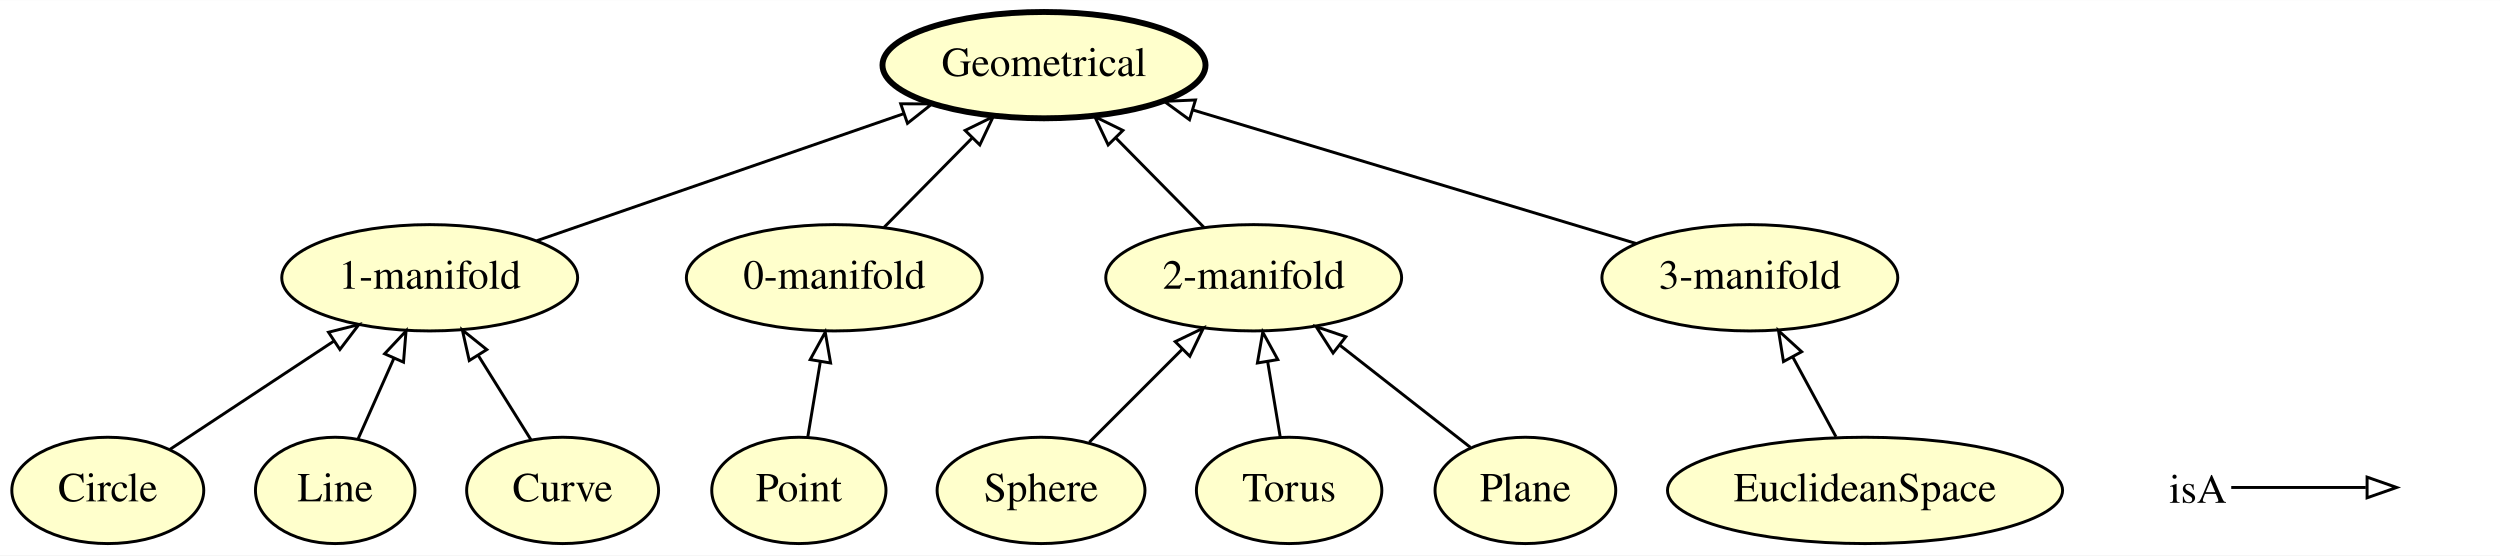
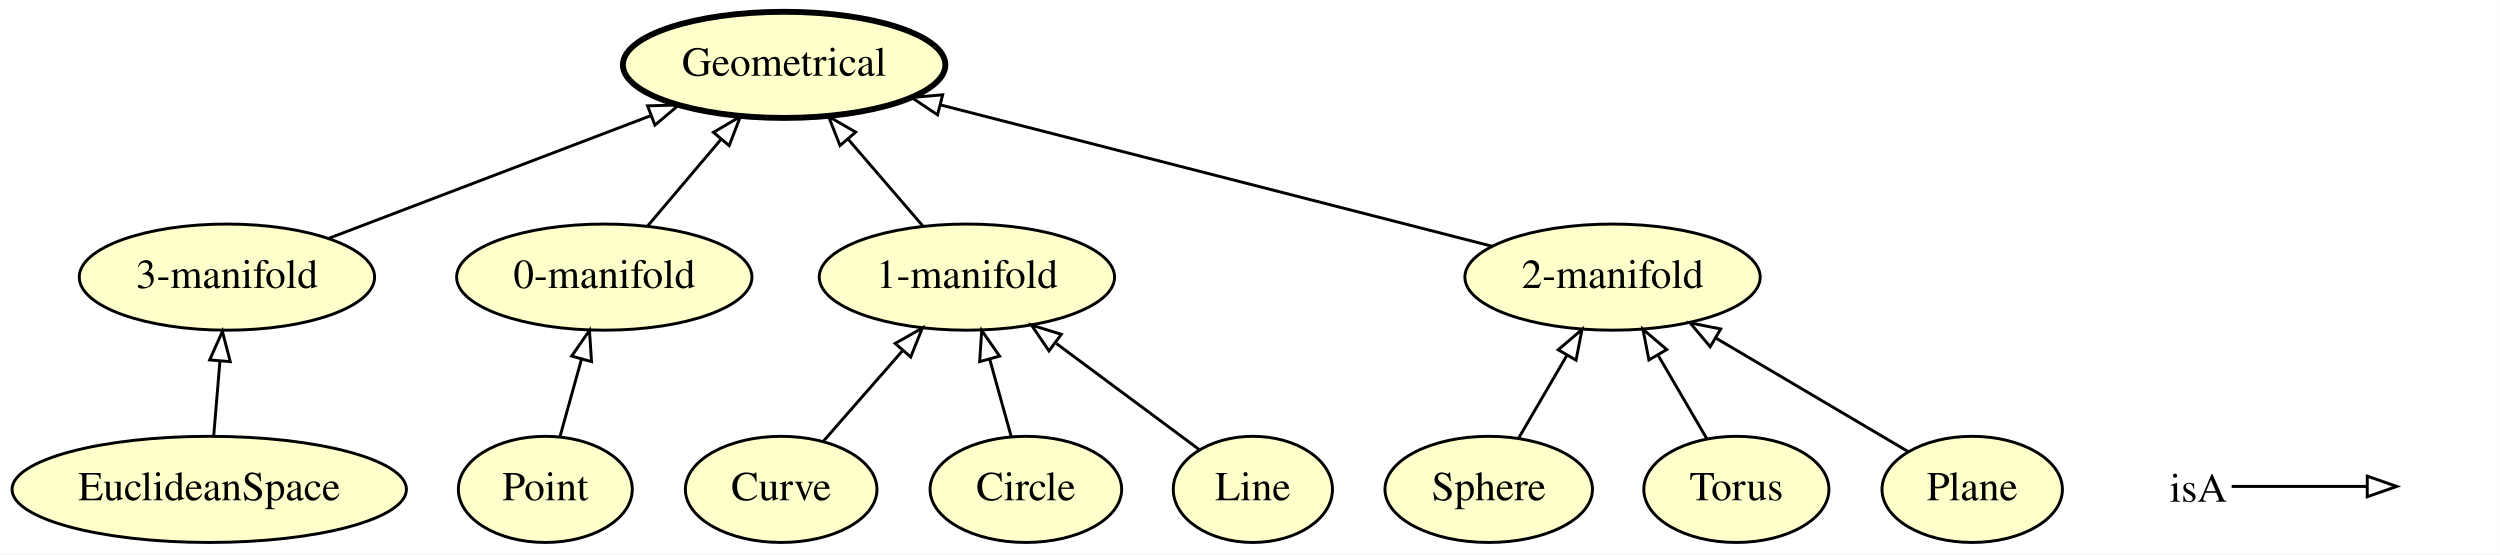
- <svg xmlns="http://www.w3.org/2000/svg" xmlns:xlink="http://www.w3.org/1999/xlink" width="846pt" height="188pt" viewBox="0.00 0.00 846.50 188.00">
+ <svg xmlns="http://www.w3.org/2000/svg" xmlns:xlink="http://www.w3.org/1999/xlink" width="848pt" height="188pt" viewBox="0.00 0.00 847.94 188.00">
  <g id="graph0" class="graph" transform="scale(1 1) rotate(0) translate(4 184)">
-     <polygon fill="#ffffff" stroke="transparent" points="-4,4 -4,-184 842.497,-184 842.497,4 -4,4" />
+     <polygon fill="#ffffff" stroke="transparent" points="-4,4 -4,-184 843.944,-184 843.944,4 -4,4" />
    <g id="node1" class="node">
      <g id="a_node1">
-         <a xlink:href="http://emmo.info/emmo/middle/perceptual#EMMO_46f0f8df_4dc6_418f_8036_10427a3a288e" xlink:title="3-manifold">
-           <ellipse fill="#ffffcc" stroke="#000000" cx="588.497" cy="-90" rx="50.091" ry="18" />
-           <text text-anchor="middle" x="588.497" y="-86.3" font-family="Times,serif" font-size="14.00" fill="#000000">3-manifold</text>
+         <a xlink:href="http://emmo.info/emmo/middle/perceptual#EMMO_0ef4ff4a_5458_4f2a_b51f_4689d472a3f2" xlink:title="Curve">
+           <ellipse fill="#ffffcc" stroke="#000000" cx="260.944" cy="-18" rx="32.494" ry="18" />
+           <text text-anchor="middle" x="260.944" y="-14.3" font-family="Times,serif" font-size="14.00" fill="#000000">Curve</text>
        </a>
      </g>
    </g>
-     <g id="node8" class="node">
-       <g id="a_node8">
+     <g id="node4" class="node">
+       <g id="a_node4">
+         <a xlink:href="http://emmo.info/emmo/middle/perceptual#EMMO_0c576e13_4ee7_4f3d_bfe9_1614243df018" xlink:title="1-manifold">
+           <ellipse fill="#ffffcc" stroke="#000000" cx="323.944" cy="-90" rx="50.091" ry="18" />
+           <text text-anchor="middle" x="323.944" y="-86.3" font-family="Times,serif" font-size="14.00" fill="#000000">1-manifold</text>
+         </a>
+       </g>
+     </g>
+     <g id="edge5" class="edge">
+       <path fill="none" stroke="#000000" d="M275.24,-34.338C283.146,-43.374 293.138,-54.793 302.012,-64.934" />
+       <polygon fill="none" stroke="#000000" points="299.607,-67.502 308.826,-72.723 304.875,-62.892 299.607,-67.502" />
+     </g>
+     <g id="node2" class="node">
+       <g id="a_node2">
+         <a xlink:href="http://emmo.info/emmo/middle/perceptual#EMMO_d7bf784a_db94_4dd9_861c_54f262846fbf" xlink:title="Sphere">
+           <ellipse fill="#ffffcc" stroke="#000000" cx="500.944" cy="-18" rx="35.194" ry="18" />
+           <text text-anchor="middle" x="500.944" y="-14.3" font-family="Times,serif" font-size="14.00" fill="#000000">Sphere</text>
+         </a>
+       </g>
+     </g>
+     <g id="node13" class="node">
+       <g id="a_node13">
+         <a xlink:href="http://emmo.info/emmo/middle/perceptual#EMMO_9268958f_7f54_48ab_a693_febe2645892b" xlink:title="2-manifold">
+           <ellipse fill="#ffffcc" stroke="#000000" cx="542.944" cy="-90" rx="50.091" ry="18" />
+           <text text-anchor="middle" x="542.944" y="-86.3" font-family="Times,serif" font-size="14.00" fill="#000000">2-manifold</text>
+         </a>
+       </g>
+     </g>
+     <g id="edge7" class="edge">
+       <path fill="none" stroke="#000000" d="M511.111,-35.429C515.991,-43.794 521.945,-54.002 527.379,-63.316" />
+       <polygon fill="none" stroke="#000000" points="524.517,-65.357 532.579,-72.231 530.563,-61.83 524.517,-65.357" />
+     </g>
+     <g id="node3" class="node">
+       <g id="a_node3">
+         <a xlink:href="http://emmo.info/emmo/middle/perceptual#EMMO_46f0f8df_4dc6_418f_8036_10427a3a288e" xlink:title="3-manifold">
+           <ellipse fill="#ffffcc" stroke="#000000" cx="72.944" cy="-90" rx="50.091" ry="18" />
+           <text text-anchor="middle" x="72.944" y="-86.3" font-family="Times,serif" font-size="14.00" fill="#000000">3-manifold</text>
+         </a>
+       </g>
+     </g>
+     <g id="node9" class="node">
+       <g id="a_node9">
        <a xlink:href="http://emmo.info/emmo/middle/perceptual#EMMO_b5957cef_a287_442d_a3ce_fd39f20ba1cd" xlink:title="Geometrical">
-           <ellipse fill="#ffffcc" stroke="#000000" stroke-width="2" cx="349.497" cy="-162" rx="54.691" ry="18" />
-           <text text-anchor="middle" x="349.497" y="-158.3" font-family="Times,serif" font-size="14.00" fill="#000000">Geometrical</text>
+           <ellipse fill="#ffffcc" stroke="#000000" stroke-width="2" cx="261.944" cy="-162" rx="54.691" ry="18" />
+           <text text-anchor="middle" x="261.944" y="-158.3" font-family="Times,serif" font-size="14.00" fill="#000000">Geometrical</text>
        </a>
      </g>
    </g>
    <g id="edge3" class="edge">
-       <path fill="none" stroke="#000000" d="M550.098,-101.568C509.37,-113.838 444.844,-133.276 400.015,-146.781" />
-       <polygon fill="none" stroke="#000000" points="398.766,-143.502 390.201,-149.738 400.786,-150.204 398.766,-143.502" />
+       <path fill="none" stroke="#000000" d="M107.61,-103.206C138.26,-114.882 183.175,-131.993 216.658,-144.748" />
+       <polygon fill="none" stroke="#000000" points="215.623,-148.099 226.214,-148.389 218.115,-141.558 215.623,-148.099" />
    </g>
-     <g id="node2" class="node">
-       <g id="a_node2">
-         <a xlink:href="http://emmo.info/emmo/middle/perceptual#EMMO_0c576e13_4ee7_4f3d_bfe9_1614243df018" xlink:title="1-manifold">
-           <ellipse fill="#ffffcc" stroke="#000000" cx="141.497" cy="-90" rx="50.091" ry="18" />
-           <text text-anchor="middle" x="141.497" y="-86.3" font-family="Times,serif" font-size="14.00" fill="#000000">1-manifold</text>
+     <g id="edge8" class="edge">
+       <path fill="none" stroke="#000000" d="M308.936,-107.429C301.376,-116.208 292.069,-127.016 283.738,-136.691" />
+       <polygon fill="none" stroke="#000000" points="280.902,-134.62 277.029,-144.482 286.207,-139.188 280.902,-134.62" />
+     </g>
+     <g id="node5" class="node">
+       <g id="a_node5">
+         <a xlink:href="http://emmo.info/emmo/middle/perceptual#EMMO_b2a234a8_579a_422c_9305_b8f7e72c76cd" xlink:title="Circle">
+           <ellipse fill="#ffffcc" stroke="#000000" cx="343.944" cy="-18" rx="32.494" ry="18" />
+           <text text-anchor="middle" x="343.944" y="-14.3" font-family="Times,serif" font-size="14.00" fill="#000000">Circle</text>
        </a>
      </g>
    </g>
-     <g id="edge8" class="edge">
-       <path fill="none" stroke="#000000" d="M177.728,-102.541C212.132,-114.451 264.062,-132.426 301.815,-145.495" />
-       <polygon fill="none" stroke="#000000" points="300.979,-148.909 311.574,-148.873 303.269,-142.294 300.979,-148.909" />
+     <g id="edge6" class="edge">
+       <path fill="none" stroke="#000000" d="M339,-35.798C336.805,-43.7 334.169,-53.189 331.721,-62.004" />
+       <polygon fill="none" stroke="#000000" points="328.274,-61.335 328.97,-71.907 335.019,-63.209 328.274,-61.335" />
    </g>
-     <g id="node3" class="node">
-       <g id="a_node3">
-         <a xlink:href="http://emmo.info/emmo/middle/perceptual#EMMO_b2a234a8_579a_422c_9305_b8f7e72c76cd" xlink:title="Circle">
-           <ellipse fill="#ffffcc" stroke="#000000" cx="32.497" cy="-18" rx="32.494" ry="18" />
-           <text text-anchor="middle" x="32.497" y="-14.3" font-family="Times,serif" font-size="14.00" fill="#000000">Circle</text>
+     <g id="node6" class="node">
+       <g id="a_node6">
+         <a xlink:href="http://emmo.info/emmo/middle/perceptual#EMMO_3e309118_e8b7_4021_80f4_642d2df65d94" xlink:title="Line">
+           <ellipse fill="#ffffcc" stroke="#000000" cx="420.944" cy="-18" rx="27" ry="18" />
+           <text text-anchor="middle" x="420.944" y="-14.3" font-family="Times,serif" font-size="14.00" fill="#000000">Line</text>
+         </a>
+       </g>
+     </g>
+     <g id="edge10" class="edge">
+       <path fill="none" stroke="#000000" d="M402.699,-31.543C389.085,-41.648 370.177,-55.683 354.299,-67.468" />
+       <polygon fill="none" stroke="#000000" points="351.787,-64.974 345.843,-73.745 355.959,-70.595 351.787,-64.974" />
+     </g>
+     <g id="node7" class="node">
+       <g id="a_node7">
+         <a xlink:href="http://emmo.info/emmo/middle/perceptual#EMMO_0ab0485c_9e5b_4257_a679_90a2dfba5c7c" xlink:title="0-manifold">
+           <ellipse fill="#ffffcc" stroke="#000000" cx="200.944" cy="-90" rx="50.091" ry="18" />
+           <text text-anchor="middle" x="200.944" y="-86.3" font-family="Times,serif" font-size="14.00" fill="#000000">0-manifold</text>
+         </a>
+       </g>
+     </g>
+     <g id="edge9" class="edge">
+       <path fill="none" stroke="#000000" d="M215.71,-107.429C223.148,-116.208 232.305,-127.016 240.501,-136.691" />
+       <polygon fill="none" stroke="#000000" points="237.968,-139.114 247.102,-144.482 243.309,-134.589 237.968,-139.114" />
+     </g>
+     <g id="node8" class="node">
+       <g id="a_node8">
+         <a xlink:href="http://emmo.info/emmo/middle/perceptual#EMMO_39362460_2a97_4367_8f93_0418c2ac9a08" xlink:title="Point">
+           <ellipse fill="#ffffcc" stroke="#000000" cx="180.944" cy="-18" rx="29.497" ry="18" />
+           <text text-anchor="middle" x="180.944" y="-14.3" font-family="Times,serif" font-size="14.00" fill="#000000">Point</text>
+         </a>
+       </g>
+     </g>
+     <g id="edge1" class="edge">
+       <path fill="none" stroke="#000000" d="M185.888,-35.798C188.083,-43.7 190.719,-53.189 193.167,-62.004" />
+       <polygon fill="none" stroke="#000000" points="189.869,-63.209 195.918,-71.907 196.614,-61.335 189.869,-63.209" />
+     </g>
+     <g id="node10" class="node">
+       <g id="a_node10">
+         <a xlink:href="http://emmo.info/emmo/middle/perceptual#EMMO_86060335_31c2_4820_b433_27c64aea0366" xlink:title="Torus">
+           <ellipse fill="#ffffcc" stroke="#000000" cx="584.944" cy="-18" rx="31.396" ry="18" />
+           <text text-anchor="middle" x="584.944" y="-14.3" font-family="Times,serif" font-size="14.00" fill="#000000">Torus</text>
        </a>
      </g>
    </g>
    <g id="edge12" class="edge">
-       <path fill="none" stroke="#000000" d="M53.513,-31.882C69.25,-42.277 91.067,-56.689 109.039,-68.56" />
-       <polygon fill="none" stroke="#000000" points="107.236,-71.564 117.509,-74.155 111.094,-65.723 107.236,-71.564" />
+       <path fill="none" stroke="#000000" d="M574.991,-35.063C570.027,-43.572 563.913,-54.053 558.36,-63.572" />
+       <polygon fill="none" stroke="#000000" points="555.28,-61.906 553.265,-72.308 561.327,-65.433 555.28,-61.906" />
    </g>
-     <g id="node4" class="node">
-       <g id="a_node4">
-         <a xlink:href="http://emmo.info/emmo/middle/perceptual#EMMO_3e309118_e8b7_4021_80f4_642d2df65d94" xlink:title="Line">
-           <ellipse fill="#ffffcc" stroke="#000000" cx="109.497" cy="-18" rx="27" ry="18" />
-           <text text-anchor="middle" x="109.497" y="-14.3" font-family="Times,serif" font-size="14.00" fill="#000000">Line</text>
+     <g id="node11" class="node">
+       <g id="a_node11">
+         <a xlink:href="http://emmo.info/emmo/middle/perceptual#EMMO_25f5ca8e_8f7f_44d8_a392_bd3fe8894458" xlink:title="Plane">
+           <ellipse fill="#ffffcc" stroke="#000000" cx="664.944" cy="-18" rx="30.595" ry="18" />
+           <text text-anchor="middle" x="664.944" y="-14.3" font-family="Times,serif" font-size="14.00" fill="#000000">Plane</text>
        </a>
      </g>
    </g>
-     <g id="edge5" class="edge">
-       <path fill="none" stroke="#000000" d="M117.243,-35.429C120.895,-43.646 125.337,-53.639 129.416,-62.818" />
-       <polygon fill="none" stroke="#000000" points="126.228,-64.263 133.488,-71.979 132.625,-61.42 126.228,-64.263" />
-     </g>
-     <g id="node5" class="node">
-       <g id="a_node5">
-         <a xlink:href="http://emmo.info/emmo/middle/perceptual#EMMO_0ab0485c_9e5b_4257_a679_90a2dfba5c7c" xlink:title="0-manifold">
-           <ellipse fill="#ffffcc" stroke="#000000" cx="278.497" cy="-90" rx="50.091" ry="18" />
-           <text text-anchor="middle" x="278.497" y="-86.3" font-family="Times,serif" font-size="14.00" fill="#000000">0-manifold</text>
-         </a>
-       </g>
-     </g>
-     <g id="edge1" class="edge">
-       <path fill="none" stroke="#000000" d="M295.323,-107.063C304.211,-116.076 315.283,-127.304 325.096,-137.256" />
-       <polygon fill="none" stroke="#000000" points="322.785,-139.897 332.299,-144.559 327.769,-134.981 322.785,-139.897" />
-     </g>
-     <g id="node6" class="node">
-       <g id="a_node6">
-         <a xlink:href="http://emmo.info/emmo/middle/perceptual#EMMO_39362460_2a97_4367_8f93_0418c2ac9a08" xlink:title="Point">
-           <ellipse fill="#ffffcc" stroke="#000000" cx="266.497" cy="-18" rx="29.497" ry="18" />
-           <text text-anchor="middle" x="266.497" y="-14.3" font-family="Times,serif" font-size="14.00" fill="#000000">Point</text>
-         </a>
-       </g>
-     </g>
-     <g id="edge6" class="edge">
-       <path fill="none" stroke="#000000" d="M269.525,-36.169C270.809,-43.869 272.335,-53.026 273.761,-61.583" />
-       <polygon fill="none" stroke="#000000" points="270.332,-62.298 275.428,-71.587 277.236,-61.147 270.332,-62.298" />
-     </g>
-     <g id="node7" class="node">
-       <g id="a_node7">
-         <a xlink:href="http://emmo.info/emmo/middle/perceptual#EMMO_d7bf784a_db94_4dd9_861c_54f262846fbf" xlink:title="Sphere">
-           <ellipse fill="#ffffcc" stroke="#000000" cx="348.497" cy="-18" rx="35.194" ry="18" />
-           <text text-anchor="middle" x="348.497" y="-14.3" font-family="Times,serif" font-size="14.00" fill="#000000">Sphere</text>
-         </a>
-       </g>
+     <g id="edge4" class="edge">
+       <path fill="none" stroke="#000000" d="M643.133,-30.872C625.022,-41.561 598.918,-56.966 577.896,-69.373" />
+       <polygon fill="none" stroke="#000000" points="576.069,-66.387 569.236,-74.484 579.627,-72.415 576.069,-66.387" />
    </g>
    <g id="node12" class="node">
      <g id="a_node12">
-         <a xlink:href="http://emmo.info/emmo/middle/perceptual#EMMO_9268958f_7f54_48ab_a693_febe2645892b" xlink:title="2-manifold">
-           <ellipse fill="#ffffcc" stroke="#000000" cx="420.497" cy="-90" rx="50.091" ry="18" />
-           <text text-anchor="middle" x="420.497" y="-86.3" font-family="Times,serif" font-size="14.00" fill="#000000">2-manifold</text>
-         </a>
-       </g>
-     </g>
-     <g id="edge10" class="edge">
-       <path fill="none" stroke="#000000" d="M364.835,-34.338C374.116,-43.619 385.913,-55.416 396.256,-65.758" />
-       <polygon fill="none" stroke="#000000" points="393.927,-68.379 403.473,-72.975 398.876,-63.429 393.927,-68.379" />
-     </g>
-     <g id="node9" class="node">
-       <g id="a_node9">
-         <a xlink:href="http://emmo.info/emmo/middle/perceptual#EMMO_86060335_31c2_4820_b433_27c64aea0366" xlink:title="Torus">
-           <ellipse fill="#ffffcc" stroke="#000000" cx="432.497" cy="-18" rx="31.396" ry="18" />
-           <text text-anchor="middle" x="432.497" y="-14.3" font-family="Times,serif" font-size="14.00" fill="#000000">Torus</text>
-         </a>
-       </g>
-     </g>
-     <g id="edge7" class="edge">
-       <path fill="none" stroke="#000000" d="M429.469,-36.169C428.186,-43.869 426.659,-53.026 425.233,-61.583" />
-       <polygon fill="none" stroke="#000000" points="421.758,-61.147 423.566,-71.587 428.662,-62.298 421.758,-61.147" />
-     </g>
-     <g id="node10" class="node">
-       <g id="a_node10">
-         <a xlink:href="http://emmo.info/emmo/middle/perceptual#EMMO_25f5ca8e_8f7f_44d8_a392_bd3fe8894458" xlink:title="Plane">
-           <ellipse fill="#ffffcc" stroke="#000000" cx="512.497" cy="-18" rx="30.595" ry="18" />
-           <text text-anchor="middle" x="512.497" y="-14.3" font-family="Times,serif" font-size="14.00" fill="#000000">Plane</text>
+         <a xlink:href="http://emmo.info/emmo/middle/perceptual#EMMO_5f278af9_8593_4e27_a717_ccc9e07a0ddf" xlink:title="EuclideanSpace">
+           <ellipse fill="#ffffcc" stroke="#000000" cx="66.944" cy="-18" rx="66.888" ry="18" />
+           <text text-anchor="middle" x="66.944" y="-14.3" font-family="Times,serif" font-size="14.00" fill="#000000">EuclideanSpace</text>
        </a>
      </g>
    </g>
    <g id="edge2" class="edge">
-       <path fill="none" stroke="#000000" d="M493.88,-32.57C481.239,-42.463 464.261,-55.75 449.819,-67.052" />
-       <polygon fill="none" stroke="#000000" points="447.38,-64.517 441.661,-73.437 451.694,-70.03 447.38,-64.517" />
-     </g>
-     <g id="node11" class="node">
-       <g id="a_node11">
-         <a xlink:href="http://emmo.info/emmo/middle/perceptual#EMMO_5f278af9_8593_4e27_a717_ccc9e07a0ddf" xlink:title="EuclideanSpace">
-           <ellipse fill="#ffffcc" stroke="#000000" cx="627.497" cy="-18" rx="66.888" ry="18" />
-           <text text-anchor="middle" x="627.497" y="-14.3" font-family="Times,serif" font-size="14.00" fill="#000000">EuclideanSpace</text>
-         </a>
-       </g>
-     </g>
-     <g id="edge9" class="edge">
-       <path fill="none" stroke="#000000" d="M617.656,-36.169C613.234,-44.331 607.927,-54.13 603.059,-63.117" />
-       <polygon fill="none" stroke="#000000" points="599.886,-61.627 598.2,-72.087 606.041,-64.961 599.886,-61.627" />
-     </g>
-     <g id="edge4" class="edge">
-       <path fill="none" stroke="#000000" d="M403.671,-107.063C394.783,-116.076 383.711,-127.304 373.898,-137.256" />
-       <polygon fill="none" stroke="#000000" points="371.225,-134.981 366.696,-144.559 376.209,-139.897 371.225,-134.981" />
-     </g>
-     <g id="node13" class="node">
-       <g id="a_node13">
-         <a xlink:href="http://emmo.info/emmo/middle/perceptual#EMMO_0ef4ff4a_5458_4f2a_b51f_4689d472a3f2" xlink:title="Curve">
-           <ellipse fill="#ffffcc" stroke="#000000" cx="186.497" cy="-18" rx="32.494" ry="18" />
-           <text text-anchor="middle" x="186.497" y="-14.3" font-family="Times,serif" font-size="14.00" fill="#000000">Curve</text>
-         </a>
-       </g>
+       <path fill="none" stroke="#000000" d="M68.458,-36.169C69.1,-43.869 69.863,-53.026 70.576,-61.583" />
+       <polygon fill="none" stroke="#000000" points="67.091,-61.912 71.41,-71.587 74.067,-61.331 67.091,-61.912" />
    </g>
    <g id="edge11" class="edge">
-       <path fill="none" stroke="#000000" d="M175.833,-35.063C170.515,-43.572 163.964,-54.053 158.015,-63.572" />
-       <polygon fill="none" stroke="#000000" points="154.887,-61.973 152.555,-72.308 160.823,-65.683 154.887,-61.973" />
+       <path fill="none" stroke="#000000" d="M502.084,-100.469C452.647,-113.137 369.299,-134.493 314.956,-148.417" />
+       <polygon fill="none" stroke="#000000" points="313.98,-145.054 305.161,-150.927 315.717,-151.835 313.98,-145.054" />
    </g>
    <g id="node14" class="node">
-       <text text-anchor="start" x="730.497" y="-13.8" font-family="Times,serif" font-size="14.00" fill="#000000">isA</text>
+       <text text-anchor="start" x="731.944" y="-13.8" font-family="Times,serif" font-size="14.00" fill="#000000">isA</text>
    </g>
    <g id="node15" class="node">
-       <text text-anchor="start" x="809.497" y="-13.8" font-family="Times,serif" font-size="14.00" fill="#000000"> </text>
+       <text text-anchor="start" x="810.944" y="-13.8" font-family="Times,serif" font-size="14.00" fill="#000000"> </text>
    </g>
    <g id="edge13" class="edge">
-       <path fill="none" stroke="#000000" d="M751.497,-19C772.497,-19 780.208,-19 797.055,-19" />
-       <polygon fill="none" stroke="#000000" points="797.497,-22.5 807.497,-19 797.497,-15.5 797.497,-22.5" />
+       <path fill="none" stroke="#000000" d="M752.944,-19C773.944,-19 781.655,-19 798.502,-19" />
+       <polygon fill="none" stroke="#000000" points="798.944,-22.5 808.944,-19 798.944,-15.5 798.944,-22.5" />
    </g>
  </g>
</svg>
